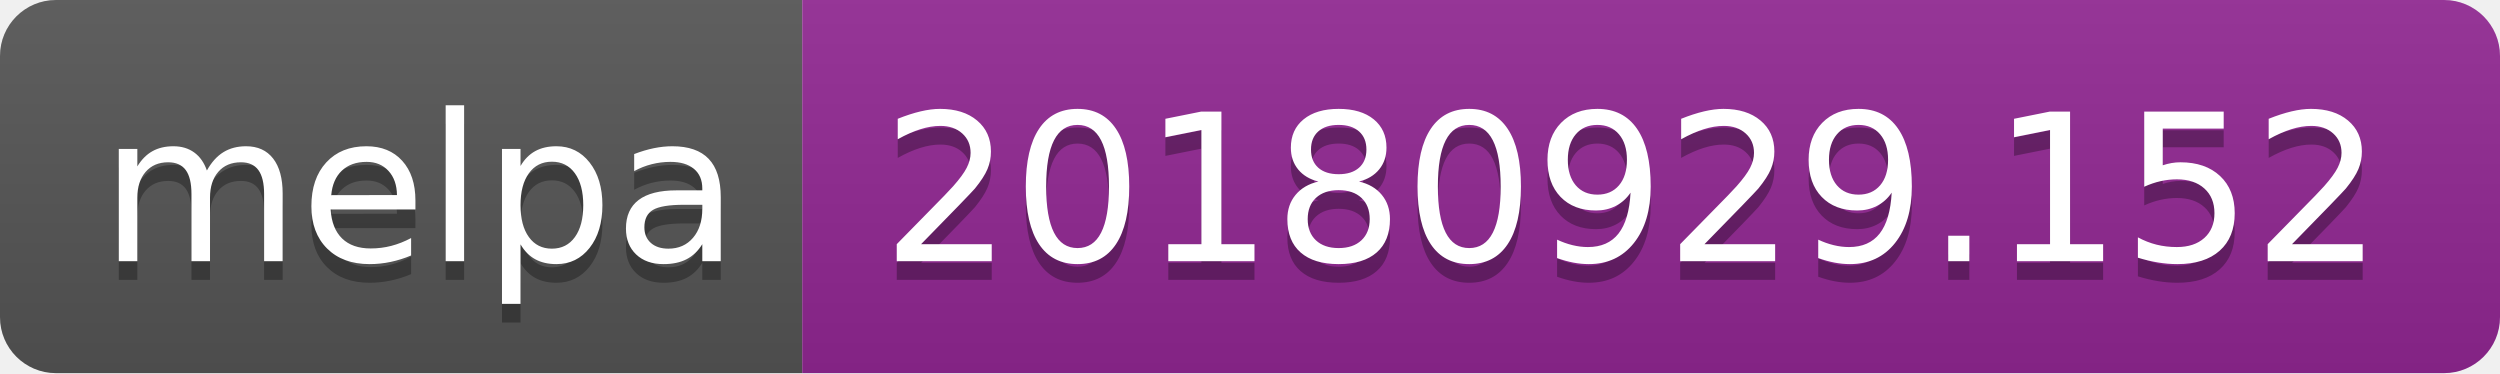
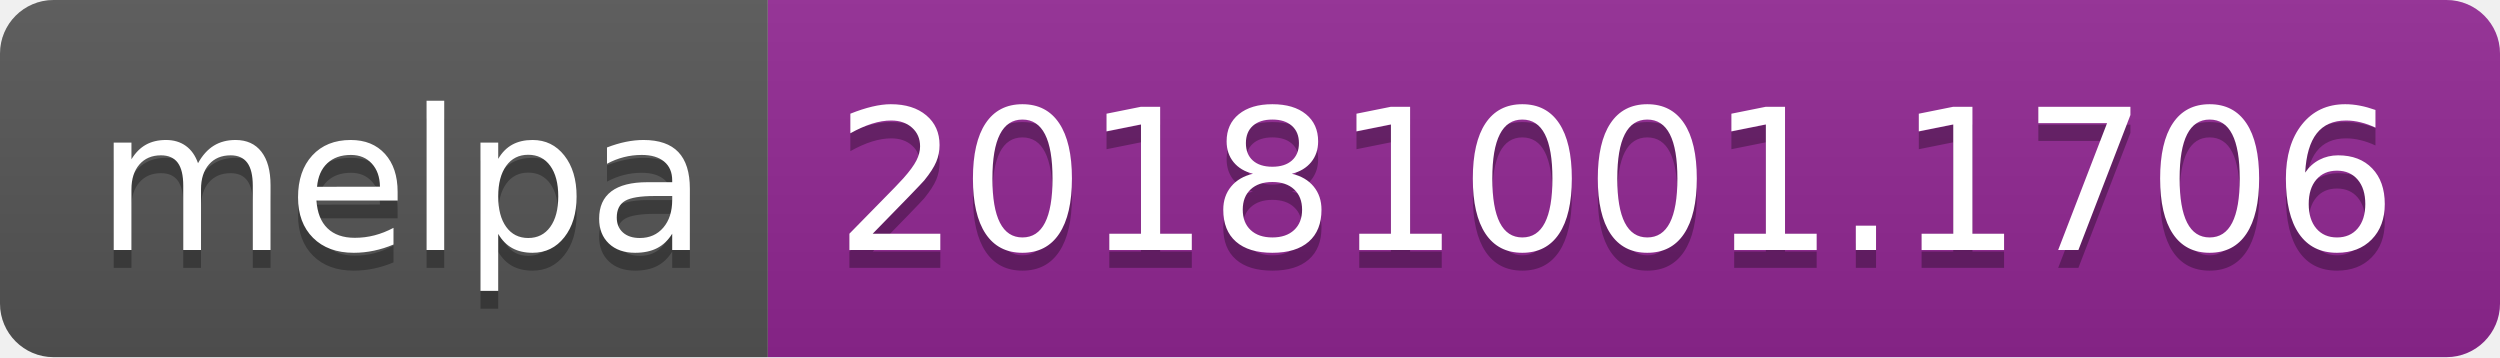
- <svg xmlns="http://www.w3.org/2000/svg" width="134" height="20">
+ <svg xmlns="http://www.w3.org/2000/svg" width="140" height="20">
  <linearGradient id="b" x2="0" y2="100%">
    <stop offset="0" stop-color="#bbb" stop-opacity=".1" />
    <stop offset="1" stop-opacity=".1" />
  </linearGradient>
  <clipPath id="a">
-     <rect width="134" height="20" rx="3" fill="#fff" />
+     <rect width="140" height="20" rx="3" fill="#fff" />
  </clipPath>
  <g clip-path="url(#a)">
    <path fill="#555" d="M0 0h43v20H0z" />
-     <path fill="#922793" d="M43 0h91v20H43z" />
-     <path fill="url(#b)" d="M0 0h134v20H0z" />
+     <path fill="#922793" d="M43 0h97v20H43z" />
+     <path fill="url(#b)" d="M0 0h140v20H0z" />
  </g>
  <g fill="#fff" text-anchor="middle" font-family="DejaVu Sans,Verdana,Geneva,sans-serif" font-size="110">
    <text x="225" y="150" fill="#010101" fill-opacity=".3" transform="scale(.1)" textLength="330">melpa</text>
    <text x="225" y="140" transform="scale(.1)" textLength="330">melpa</text>
-     <text x="875" y="150" fill="#010101" fill-opacity=".3" transform="scale(.1)" textLength="810">20180929.152</text>
-     <text x="875" y="140" transform="scale(.1)" textLength="810">20180929.152</text>
+     <text x="905" y="150" fill="#010101" fill-opacity=".3" transform="scale(.1)" textLength="870">20181001.1706</text>
+     <text x="905" y="140" transform="scale(.1)" textLength="870">20181001.1706</text>
  </g>
</svg>
